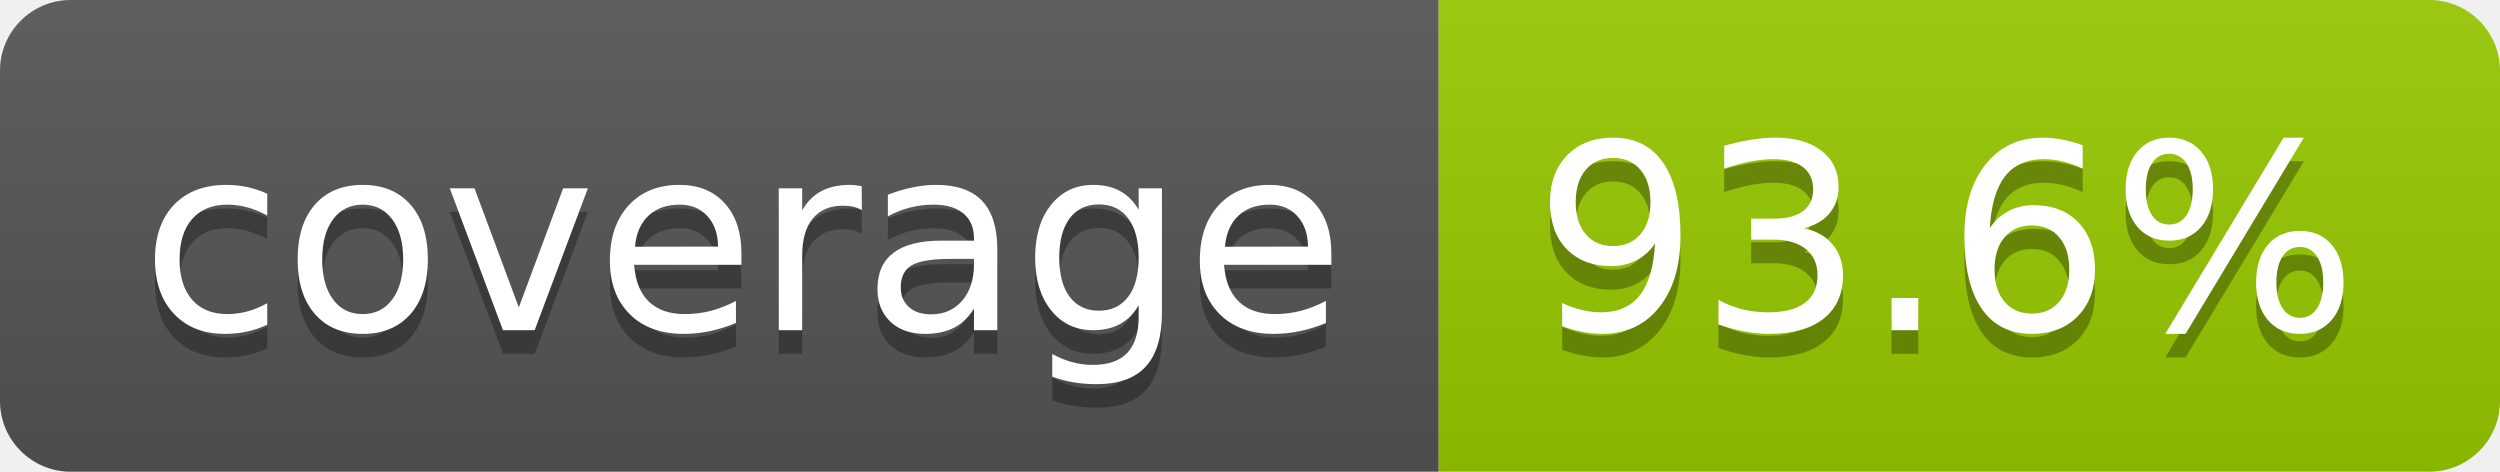
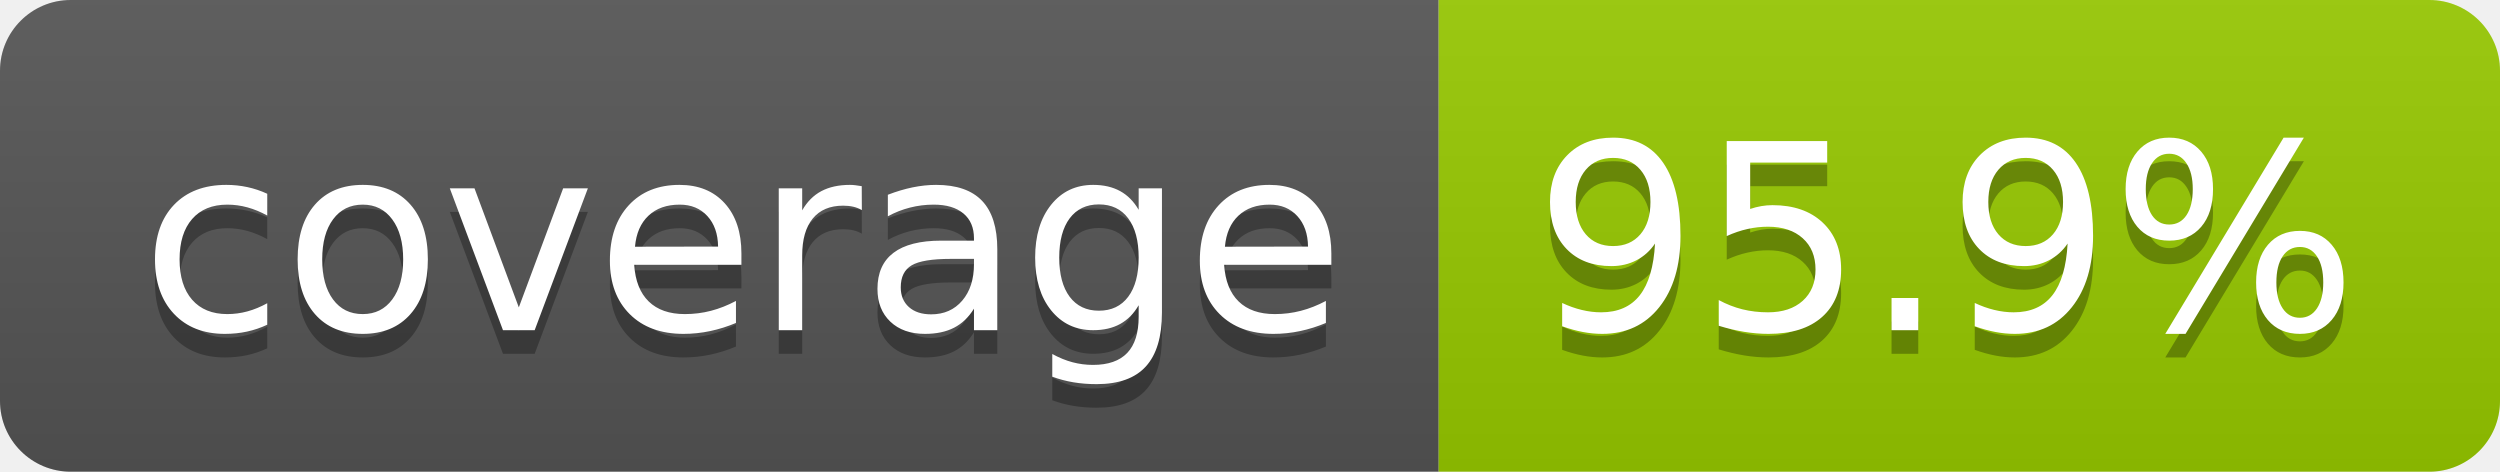
- <svg xmlns="http://www.w3.org/2000/svg" width="106" height="20" role="img" aria-label="coverage: 93.6%">
+ <svg xmlns="http://www.w3.org/2000/svg" width="106" height="20" role="img" aria-label="coverage: 95.9%">
  <linearGradient id="s" x2="0" y2="100%">
    <stop offset="0" stop-color="#bbb" stop-opacity=".1" />
    <stop offset="1" stop-opacity=".1" />
  </linearGradient>
  <clipPath id="r">
    <rect width="106" height="20" rx="3" fill="#fff" />
  </clipPath>
  <g clip-path="url(#r)">
    <rect width="61" height="20" fill="#555" />
    <rect x="61" width="45" height="20" fill="#97ca00" />
    <rect width="106" height="20" fill="url(#s)" />
  </g>
  <g fill="#fff" text-anchor="middle" font-family="Verdana,Geneva,DejaVu Sans,sans-serif" text-rendering="geometricPrecision" font-size="110">
    <text aria-hidden="true" x="315" y="150" fill="#010101" fill-opacity=".3" transform="scale(.1)" textLength="510">coverage</text>
    <text x="315" y="140" transform="scale(.1)" fill="#fff" textLength="510">coverage</text>
-     <text aria-hidden="true" x="825" y="150" fill="#010101" fill-opacity=".3" transform="scale(.1)" textLength="350">93.6%</text>
-     <text x="825" y="140" transform="scale(.1)" fill="#fff" textLength="350">93.6%</text>
+     <text aria-hidden="true" x="825" y="150" fill="#010101" fill-opacity=".3" transform="scale(.1)" textLength="350">95.9%</text>
+     <text x="825" y="140" transform="scale(.1)" fill="#fff" textLength="350">95.9%</text>
  </g>
</svg>
